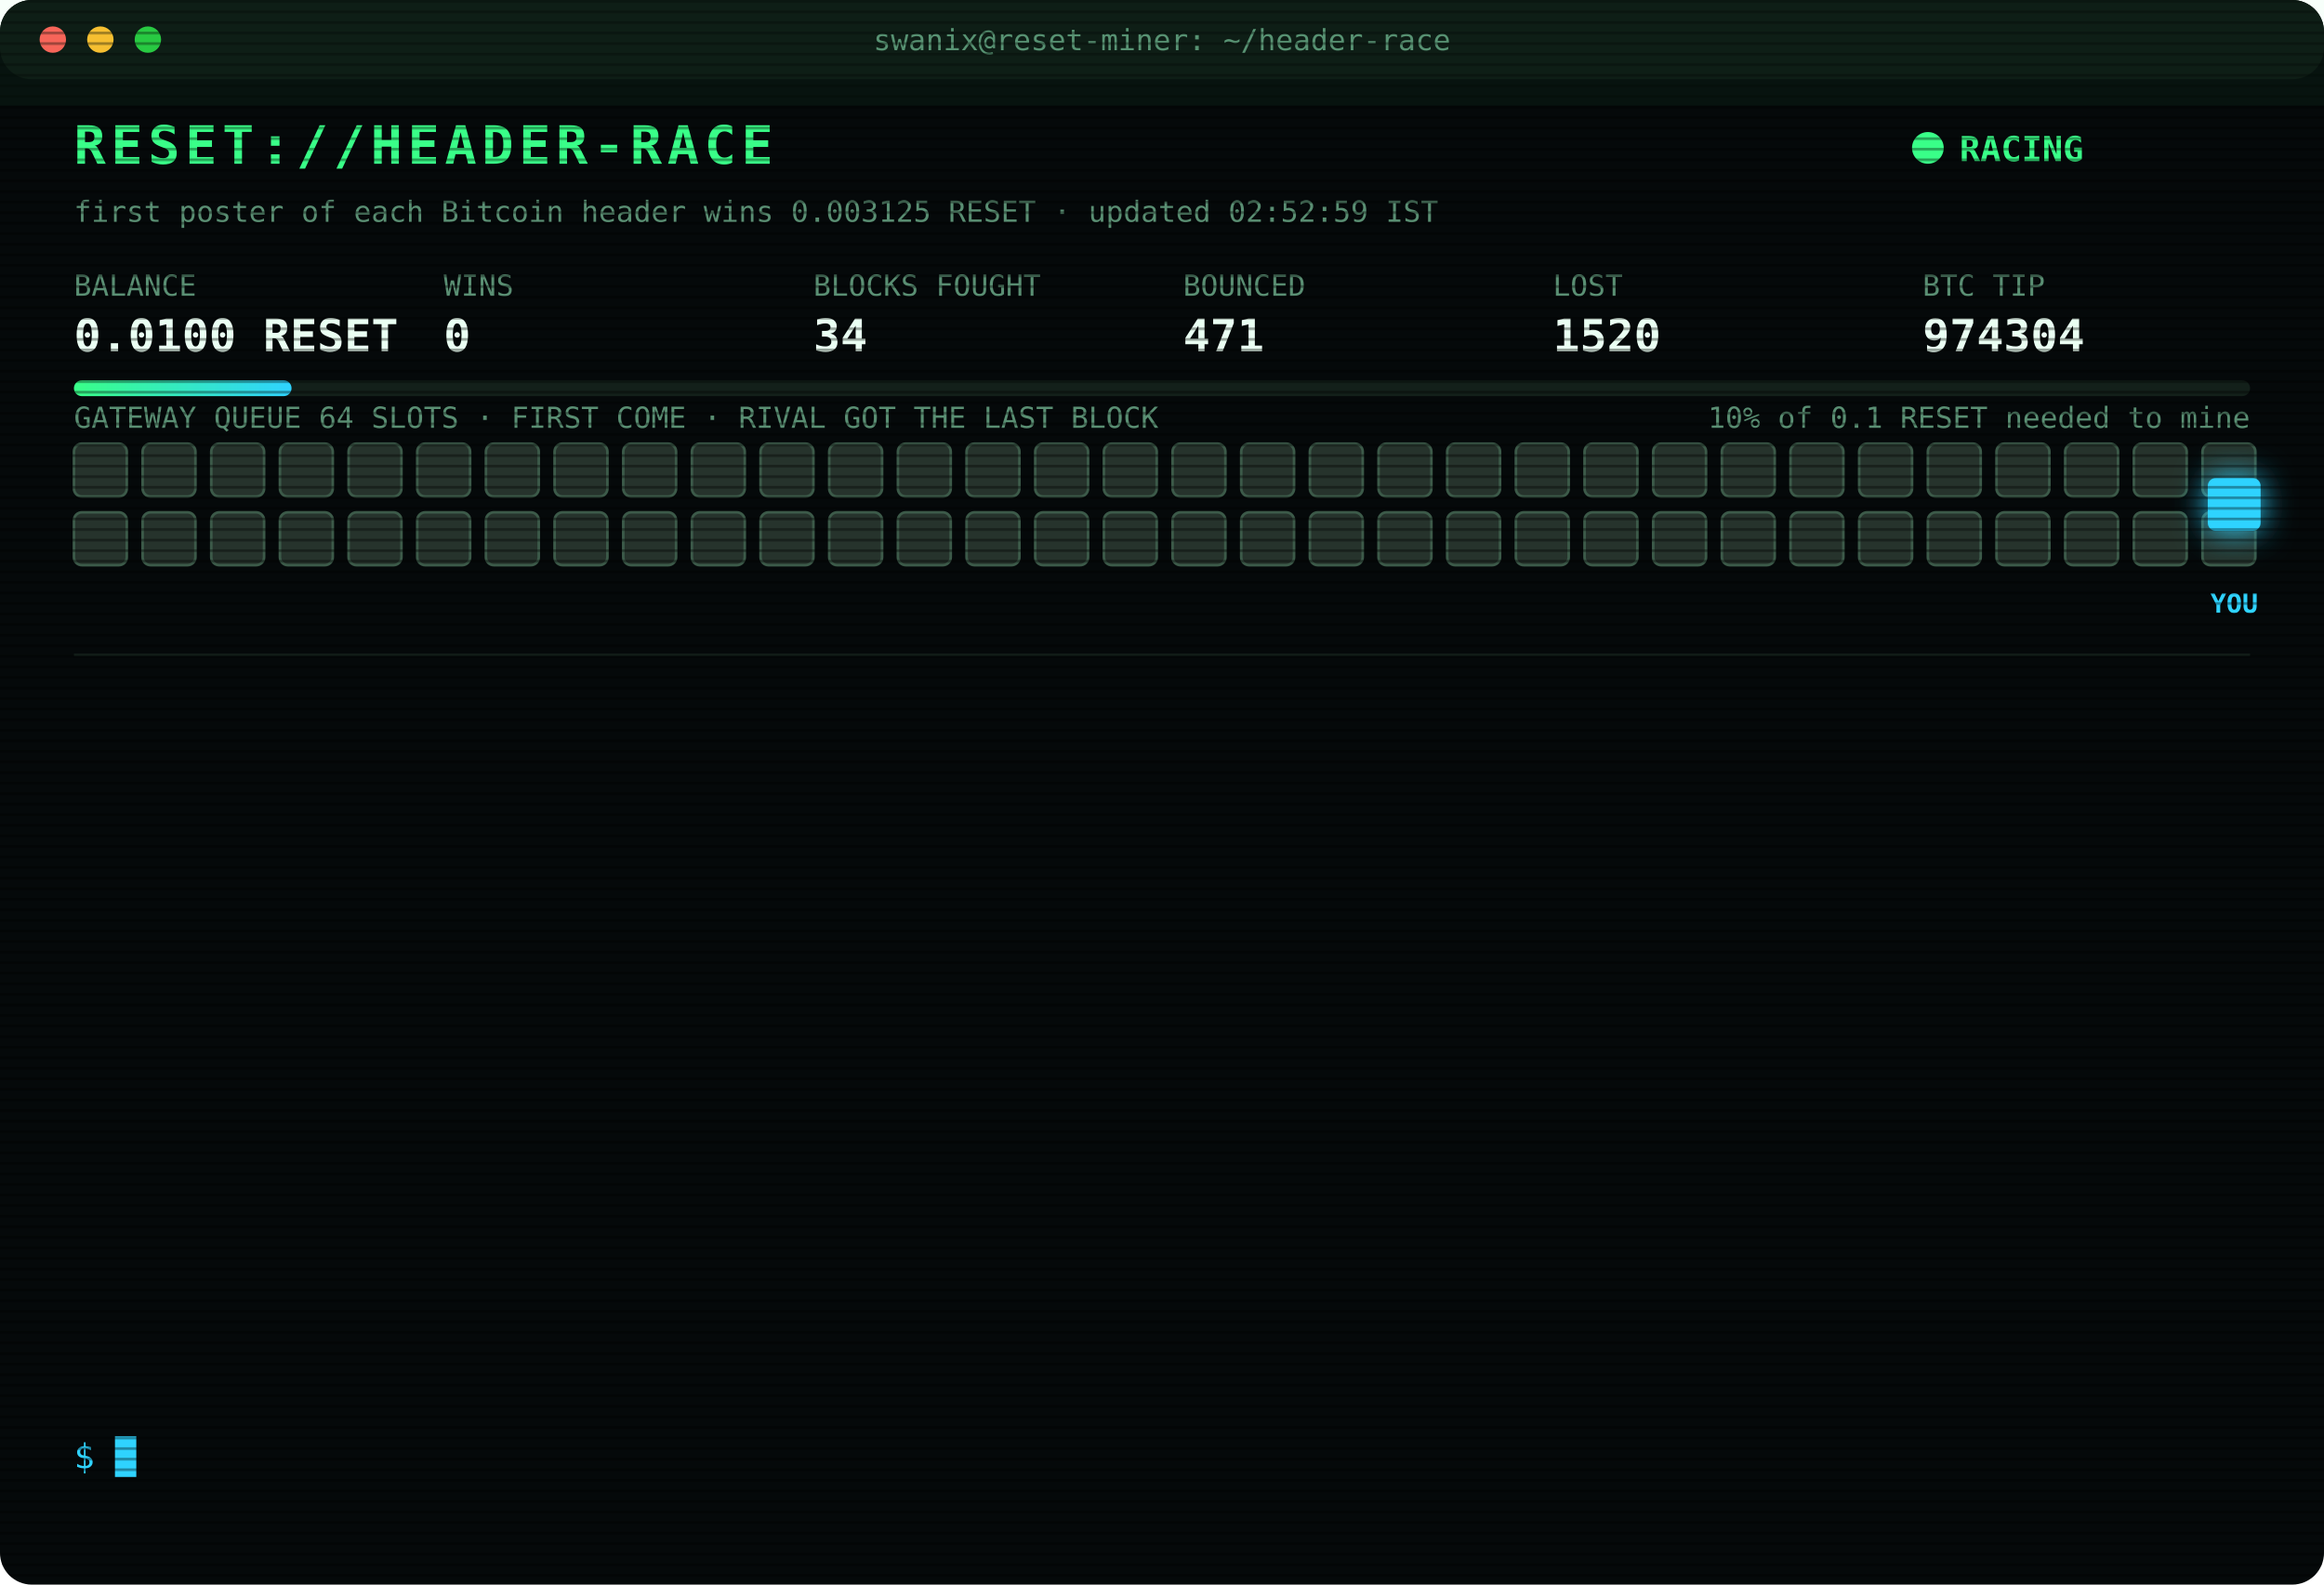
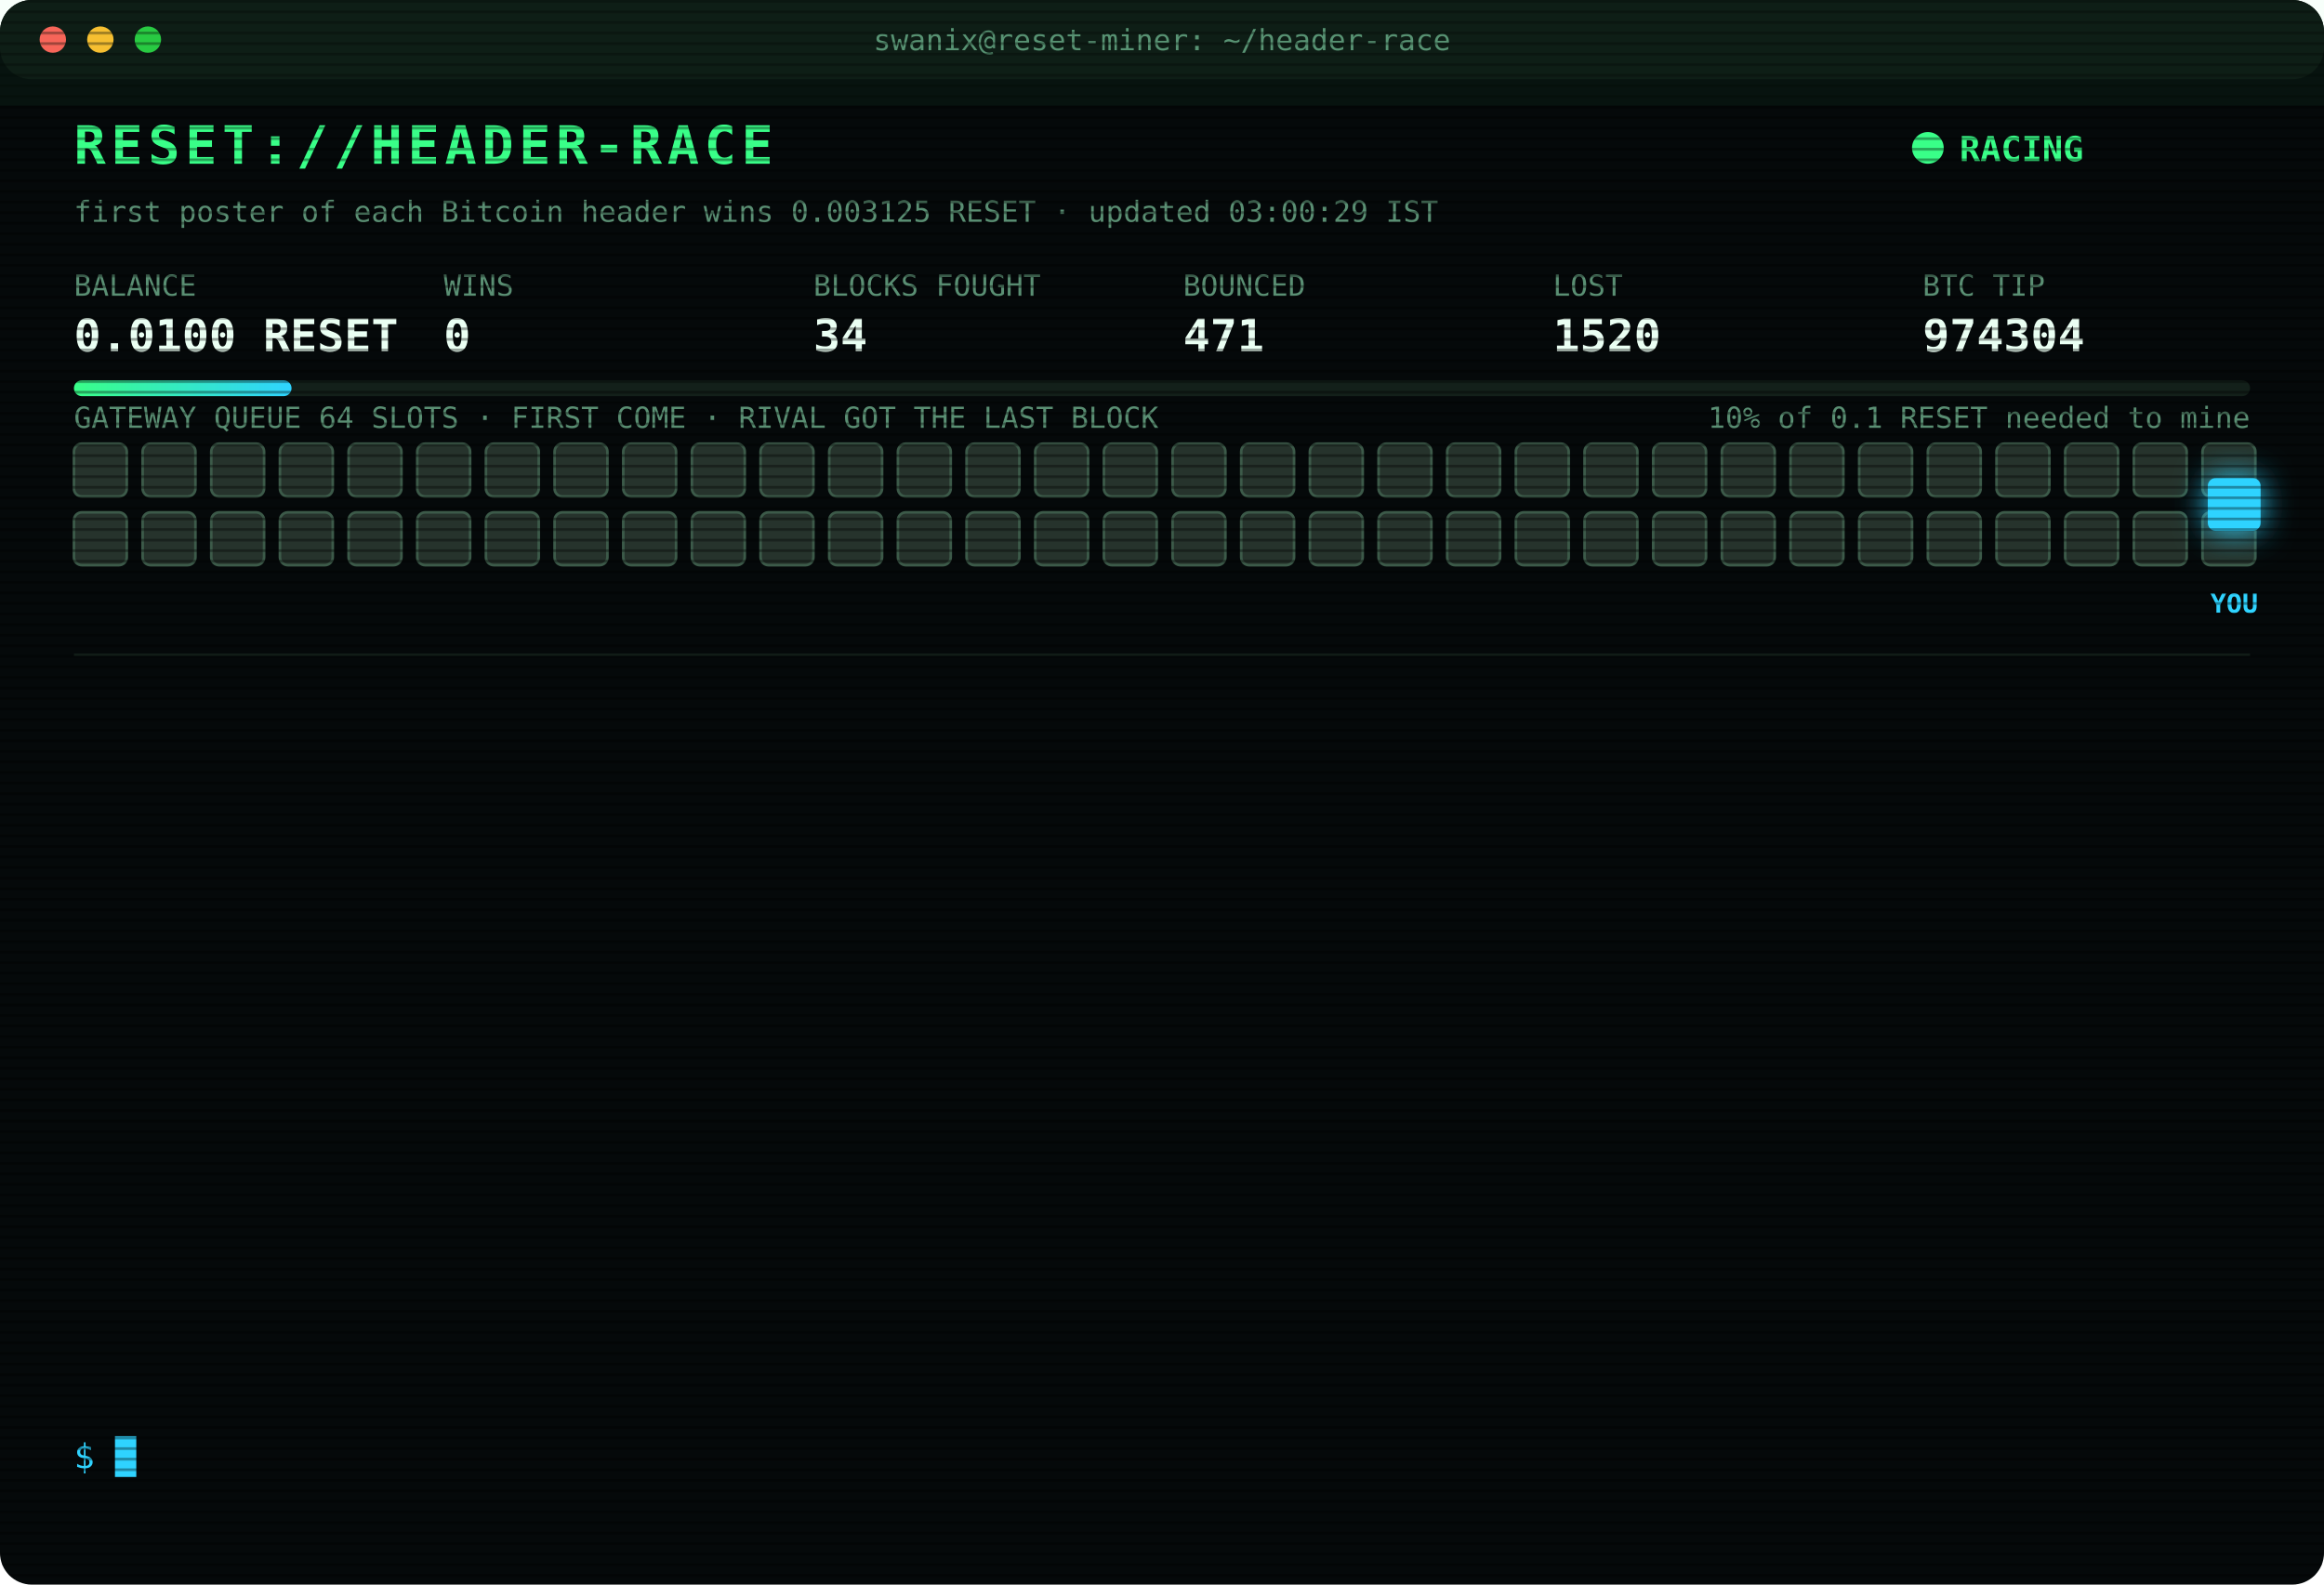
<svg xmlns="http://www.w3.org/2000/svg" width="880" height="600" viewBox="0 0 880 600" font-family="ui-monospace,SFMono-Regular,Menlo,Consolas,monospace">
  <style>
text{font-size:13px;fill:#7CFFB2}
.title{font-size:20px;font-weight:700;fill:#39FF88;letter-spacing:2px;animation:glitch 3s infinite steps(1)}
.sub{fill:#2fd3ff}.k{fill:#5a8f73;font-size:11px}.v{font-size:17px;font-weight:700;fill:#eafff3}
.ts{fill:#3f6b56}.boot{fill:#2fd3ff}.dim{fill:#5a8f73}.bad{fill:#ff4d6d}.warn{fill:#ffd23f}.mag{fill:#ff5cf0}.win{fill:#39FF88;font-weight:700}
.tag{font-size:10px;fill:#2fd3ff;font-weight:700}
.rival{fill:#26332c;stroke:#3c5a49;animation:jam 1.2s infinite alternate}
.idle{fill:#141c18;stroke:#22302a;animation:breathe 4s infinite}
.me{fill:#2fd3ff;filter:drop-shadow(0 0 6px #2fd3ff)}
.hover{animation:nudge 1.1s infinite ease-in-out}.bounce{animation:kick 1.4s infinite}
.ln{opacity:0;animation:in .4s forwards}
.cur{animation:blink 1s infinite steps(1)}
.scan{animation:scan 6s infinite linear}
.led{animation:blink 1.4s infinite}
@keyframes in{from{opacity:0;transform:translateX(-6px)}to{opacity:1;transform:none}}
@keyframes blink{50%{opacity:0}}
@keyframes jam{to{fill:#33463b}}
@keyframes breathe{50%{opacity:.4}}
@keyframes nudge{50%{transform:translateX(-10px)}}
@keyframes kick{0%,100%{transform:none}30%{transform:translateX(-14px)}55%{transform:translateX(10px) translateY(-6px)}}
@keyframes glitch{0%,92%{transform:none}93%{transform:translateX(2px);fill:#ff4d6d}95%{transform:translateX(-2px);fill:#2fd3ff}97%{transform:none}}
@keyframes scan{from{transform:translateY(-40px)}to{transform:translateY(600px)}}
</style>
  <defs>
    <pattern id="sl" width="4" height="4" patternUnits="userSpaceOnUse">
      <rect width="4" height="1" fill="#000" opacity=".35" />
    </pattern>
    <linearGradient id="bar">
      <stop offset="0" stop-color="#39FF88" />
      <stop offset="1" stop-color="#2fd3ff" />
    </linearGradient>
  </defs>
  <rect width="880" height="600" rx="12" fill="#05090a" />
  <rect width="880" height="30" rx="12" fill="#0d1512" />
  <circle cx="20" cy="15" r="5" fill="#ff5f57" />
  <circle cx="38" cy="15" r="5" fill="#febc2e" />
  <circle cx="56" cy="15" r="5" fill="#28c840" />
  <text x="440" y="19" text-anchor="middle" class="k">swanix@reset-miner: ~/header-race</text>
  <text x="28" y="62" class="title">RESET://HEADER-RACE</text>
  <circle class="led" cx="730" cy="56" r="6" fill="#39FF88" />
  <text x="742" y="61" class="win">RACING</text>
-   <text x="28" y="84" class="k">first poster of each Bitcoin header wins 0.003125 RESET · updated 02:52:59 IST</text>
+   <text x="28" y="84" class="k">first poster of each Bitcoin header wins 0.003125 RESET · updated 03:00:29 IST</text>
  <text x="28" y="112" class="k">BALANCE</text>
  <text x="28" y="133" class="v">0.0100 RESET</text>
  <text x="168" y="112" class="k">WINS</text>
  <text x="168" y="133" class="v">0</text>
  <text x="308" y="112" class="k">BLOCKS FOUGHT</text>
  <text x="308" y="133" class="v">34</text>
  <text x="448" y="112" class="k">BOUNCED</text>
  <text x="448" y="133" class="v">471</text>
  <text x="588" y="112" class="k">LOST</text>
  <text x="588" y="133" class="v">1520</text>
  <text x="728" y="112" class="k">BTC TIP</text>
  <text x="728" y="133" class="v">974304</text>
  <rect x="28" y="144" width="824" height="6" rx="3" fill="#13201a" />
  <rect x="28" y="144" width="82.4" height="6" rx="3" fill="url(#bar)" />
  <text x="852" y="162" text-anchor="end" class="k">10% of 0.1 RESET needed to mine</text>
  <text x="28" y="162" class="k">GATEWAY QUEUE 64 SLOTS · FIRST COME · RIVAL GOT THE LAST BLOCK</text>
  <rect class="rival" x="28" y="168" width="20" height="20" rx="3" style="animation-delay:0.00s" />
  <rect class="rival" x="54" y="168" width="20" height="20" rx="3" style="animation-delay:0.05s" />
  <rect class="rival" x="80" y="168" width="20" height="20" rx="3" style="animation-delay:0.10s" />
  <rect class="rival" x="106" y="168" width="20" height="20" rx="3" style="animation-delay:0.15s" />
  <rect class="rival" x="132" y="168" width="20" height="20" rx="3" style="animation-delay:0.20s" />
  <rect class="rival" x="158" y="168" width="20" height="20" rx="3" style="animation-delay:0.25s" />
  <rect class="rival" x="184" y="168" width="20" height="20" rx="3" style="animation-delay:0.30s" />
  <rect class="rival" x="210" y="168" width="20" height="20" rx="3" style="animation-delay:0.35s" />
  <rect class="rival" x="236" y="168" width="20" height="20" rx="3" style="animation-delay:0.40s" />
  <rect class="rival" x="262" y="168" width="20" height="20" rx="3" style="animation-delay:0.45s" />
  <rect class="rival" x="288" y="168" width="20" height="20" rx="3" style="animation-delay:0.50s" />
  <rect class="rival" x="314" y="168" width="20" height="20" rx="3" style="animation-delay:0.55s" />
  <rect class="rival" x="340" y="168" width="20" height="20" rx="3" style="animation-delay:0.60s" />
  <rect class="rival" x="366" y="168" width="20" height="20" rx="3" style="animation-delay:0.65s" />
  <rect class="rival" x="392" y="168" width="20" height="20" rx="3" style="animation-delay:0.70s" />
  <rect class="rival" x="418" y="168" width="20" height="20" rx="3" style="animation-delay:0.75s" />
  <rect class="rival" x="444" y="168" width="20" height="20" rx="3" style="animation-delay:0.80s" />
  <rect class="rival" x="470" y="168" width="20" height="20" rx="3" style="animation-delay:0.85s" />
  <rect class="rival" x="496" y="168" width="20" height="20" rx="3" style="animation-delay:0.90s" />
  <rect class="rival" x="522" y="168" width="20" height="20" rx="3" style="animation-delay:0.95s" />
  <rect class="rival" x="548" y="168" width="20" height="20" rx="3" style="animation-delay:1.00s" />
  <rect class="rival" x="574" y="168" width="20" height="20" rx="3" style="animation-delay:1.05s" />
  <rect class="rival" x="600" y="168" width="20" height="20" rx="3" style="animation-delay:1.10s" />
  <rect class="rival" x="626" y="168" width="20" height="20" rx="3" style="animation-delay:1.15s" />
  <rect class="rival" x="652" y="168" width="20" height="20" rx="3" style="animation-delay:1.20s" />
  <rect class="rival" x="678" y="168" width="20" height="20" rx="3" style="animation-delay:1.25s" />
  <rect class="rival" x="704" y="168" width="20" height="20" rx="3" style="animation-delay:1.30s" />
  <rect class="rival" x="730" y="168" width="20" height="20" rx="3" style="animation-delay:1.35s" />
  <rect class="rival" x="756" y="168" width="20" height="20" rx="3" style="animation-delay:1.40s" />
  <rect class="rival" x="782" y="168" width="20" height="20" rx="3" style="animation-delay:1.45s" />
  <rect class="rival" x="808" y="168" width="20" height="20" rx="3" style="animation-delay:1.50s" />
  <rect class="rival" x="834" y="168" width="20" height="20" rx="3" style="animation-delay:1.55s" />
  <rect class="rival" x="28" y="194" width="20" height="20" rx="3" style="animation-delay:1.60s" />
  <rect class="rival" x="54" y="194" width="20" height="20" rx="3" style="animation-delay:1.65s" />
  <rect class="rival" x="80" y="194" width="20" height="20" rx="3" style="animation-delay:1.70s" />
  <rect class="rival" x="106" y="194" width="20" height="20" rx="3" style="animation-delay:1.75s" />
  <rect class="rival" x="132" y="194" width="20" height="20" rx="3" style="animation-delay:1.80s" />
  <rect class="rival" x="158" y="194" width="20" height="20" rx="3" style="animation-delay:1.85s" />
  <rect class="rival" x="184" y="194" width="20" height="20" rx="3" style="animation-delay:1.90s" />
  <rect class="rival" x="210" y="194" width="20" height="20" rx="3" style="animation-delay:1.95s" />
  <rect class="rival" x="236" y="194" width="20" height="20" rx="3" style="animation-delay:2.00s" />
  <rect class="rival" x="262" y="194" width="20" height="20" rx="3" style="animation-delay:2.05s" />
  <rect class="rival" x="288" y="194" width="20" height="20" rx="3" style="animation-delay:2.10s" />
  <rect class="rival" x="314" y="194" width="20" height="20" rx="3" style="animation-delay:2.15s" />
  <rect class="rival" x="340" y="194" width="20" height="20" rx="3" style="animation-delay:2.20s" />
  <rect class="rival" x="366" y="194" width="20" height="20" rx="3" style="animation-delay:2.25s" />
  <rect class="rival" x="392" y="194" width="20" height="20" rx="3" style="animation-delay:2.30s" />
  <rect class="rival" x="418" y="194" width="20" height="20" rx="3" style="animation-delay:2.35s" />
  <rect class="rival" x="444" y="194" width="20" height="20" rx="3" style="animation-delay:2.40s" />
  <rect class="rival" x="470" y="194" width="20" height="20" rx="3" style="animation-delay:2.45s" />
  <rect class="rival" x="496" y="194" width="20" height="20" rx="3" style="animation-delay:2.50s" />
  <rect class="rival" x="522" y="194" width="20" height="20" rx="3" style="animation-delay:2.55s" />
  <rect class="rival" x="548" y="194" width="20" height="20" rx="3" style="animation-delay:2.60s" />
  <rect class="rival" x="574" y="194" width="20" height="20" rx="3" style="animation-delay:2.65s" />
  <rect class="rival" x="600" y="194" width="20" height="20" rx="3" style="animation-delay:2.70s" />
  <rect class="rival" x="626" y="194" width="20" height="20" rx="3" style="animation-delay:2.75s" />
  <rect class="rival" x="652" y="194" width="20" height="20" rx="3" style="animation-delay:2.80s" />
  <rect class="rival" x="678" y="194" width="20" height="20" rx="3" style="animation-delay:2.85s" />
  <rect class="rival" x="704" y="194" width="20" height="20" rx="3" style="animation-delay:2.90s" />
  <rect class="rival" x="730" y="194" width="20" height="20" rx="3" style="animation-delay:2.95s" />
  <rect class="rival" x="756" y="194" width="20" height="20" rx="3" style="animation-delay:3.00s" />
  <rect class="rival" x="782" y="194" width="20" height="20" rx="3" style="animation-delay:3.05s" />
  <rect class="rival" x="808" y="194" width="20" height="20" rx="3" style="animation-delay:3.10s" />
  <rect class="rival" x="834" y="194" width="20" height="20" rx="3" style="animation-delay:3.15s" />
  <g class="hover">
    <rect class="me" x="836" y="181" width="20" height="20" rx="3" />
    <text class="tag" x="846" y="232" text-anchor="middle">YOU</text>
  </g>
  <line x1="28" x2="852" y1="248" y2="248" stroke="#13201a" />
  <g class="ln" style="animation-delay:0.40s">
    <text x="28" y="270" class="ts">01:32:20</text>
    <text x="104" y="270" class="bad">[LOST] #974292 taken by a rival miner</text>
  </g>
  <g class="ln" style="animation-delay:0.65s">
    <text x="28" y="292" class="ts">01:41:53</text>
    <text x="104" y="292" class="bad">[LOST] #974293 taken by a rival miner</text>
  </g>
  <g class="ln" style="animation-delay:0.90s">
    <text x="28" y="314" class="ts">01:52:49</text>
    <text x="104" y="314" class="bad">[LOST] #974294 taken by a rival miner</text>
  </g>
  <g class="ln" style="animation-delay:1.15s">
    <text x="28" y="336" class="ts">02:03:56</text>
    <text x="104" y="336" class="bad">[LOST] #974295 taken by a rival miner</text>
  </g>
  <g class="ln" style="animation-delay:1.40s">
    <text x="28" y="358" class="ts">02:07:05</text>
    <text x="104" y="358" class="bad">[LOST] #974296 taken by a rival miner</text>
  </g>
  <g class="ln" style="animation-delay:1.65s">
    <text x="28" y="380" class="ts">02:08:39</text>
    <text x="104" y="380" class="bad">[LOST] #974297 taken by a rival miner</text>
  </g>
  <g class="ln" style="animation-delay:1.90s">
    <text x="28" y="402" class="ts">02:10:40</text>
    <text x="104" y="402" class="dim">[STINT END] calls 758 · wins 0</text>
  </g>
  <g class="ln" style="animation-delay:2.15s">
    <text x="28" y="424" class="ts">02:15:26</text>
    <text x="104" y="424" class="boot">[BOOT] racer v3 online · 3 feeds · stint 340m</text>
  </g>
  <g class="ln" style="animation-delay:2.40s">
    <text x="28" y="446" class="ts">02:17:26</text>
    <text x="104" y="446" class="bad">[LOST] #974299 taken by a rival miner</text>
  </g>
  <g class="ln" style="animation-delay:2.65s">
    <text x="28" y="468" class="ts">02:33:39</text>
    <text x="104" y="468" class="bad">[LOST] #974300 taken by a rival miner</text>
  </g>
  <g class="ln" style="animation-delay:2.90s">
    <text x="28" y="490" class="ts">02:35:03</text>
    <text x="104" y="490" class="bad">[LOST] #974301 taken by a rival miner</text>
  </g>
  <g class="ln" style="animation-delay:3.15s">
    <text x="28" y="512" class="ts">02:52:40</text>
    <text x="104" y="512" class="bad">[LOST] #974303 taken by a rival miner</text>
  </g>
  <g class="ln" style="animation-delay:3.40s">
    <text x="28" y="534" class="ts">02:52:47</text>
    <text x="104" y="534" class="bad">[LOST] #974304 taken by a rival miner</text>
  </g>
  <text x="28" y="556" class="sub">$ <tspan class="cur">█</tspan>
  </text>
  <rect width="880" height="600" rx="12" fill="url(#sl)" pointer-events="none" />
  <rect class="scan" width="880" height="40" fill="#39FF88" opacity=".04" />
</svg>
